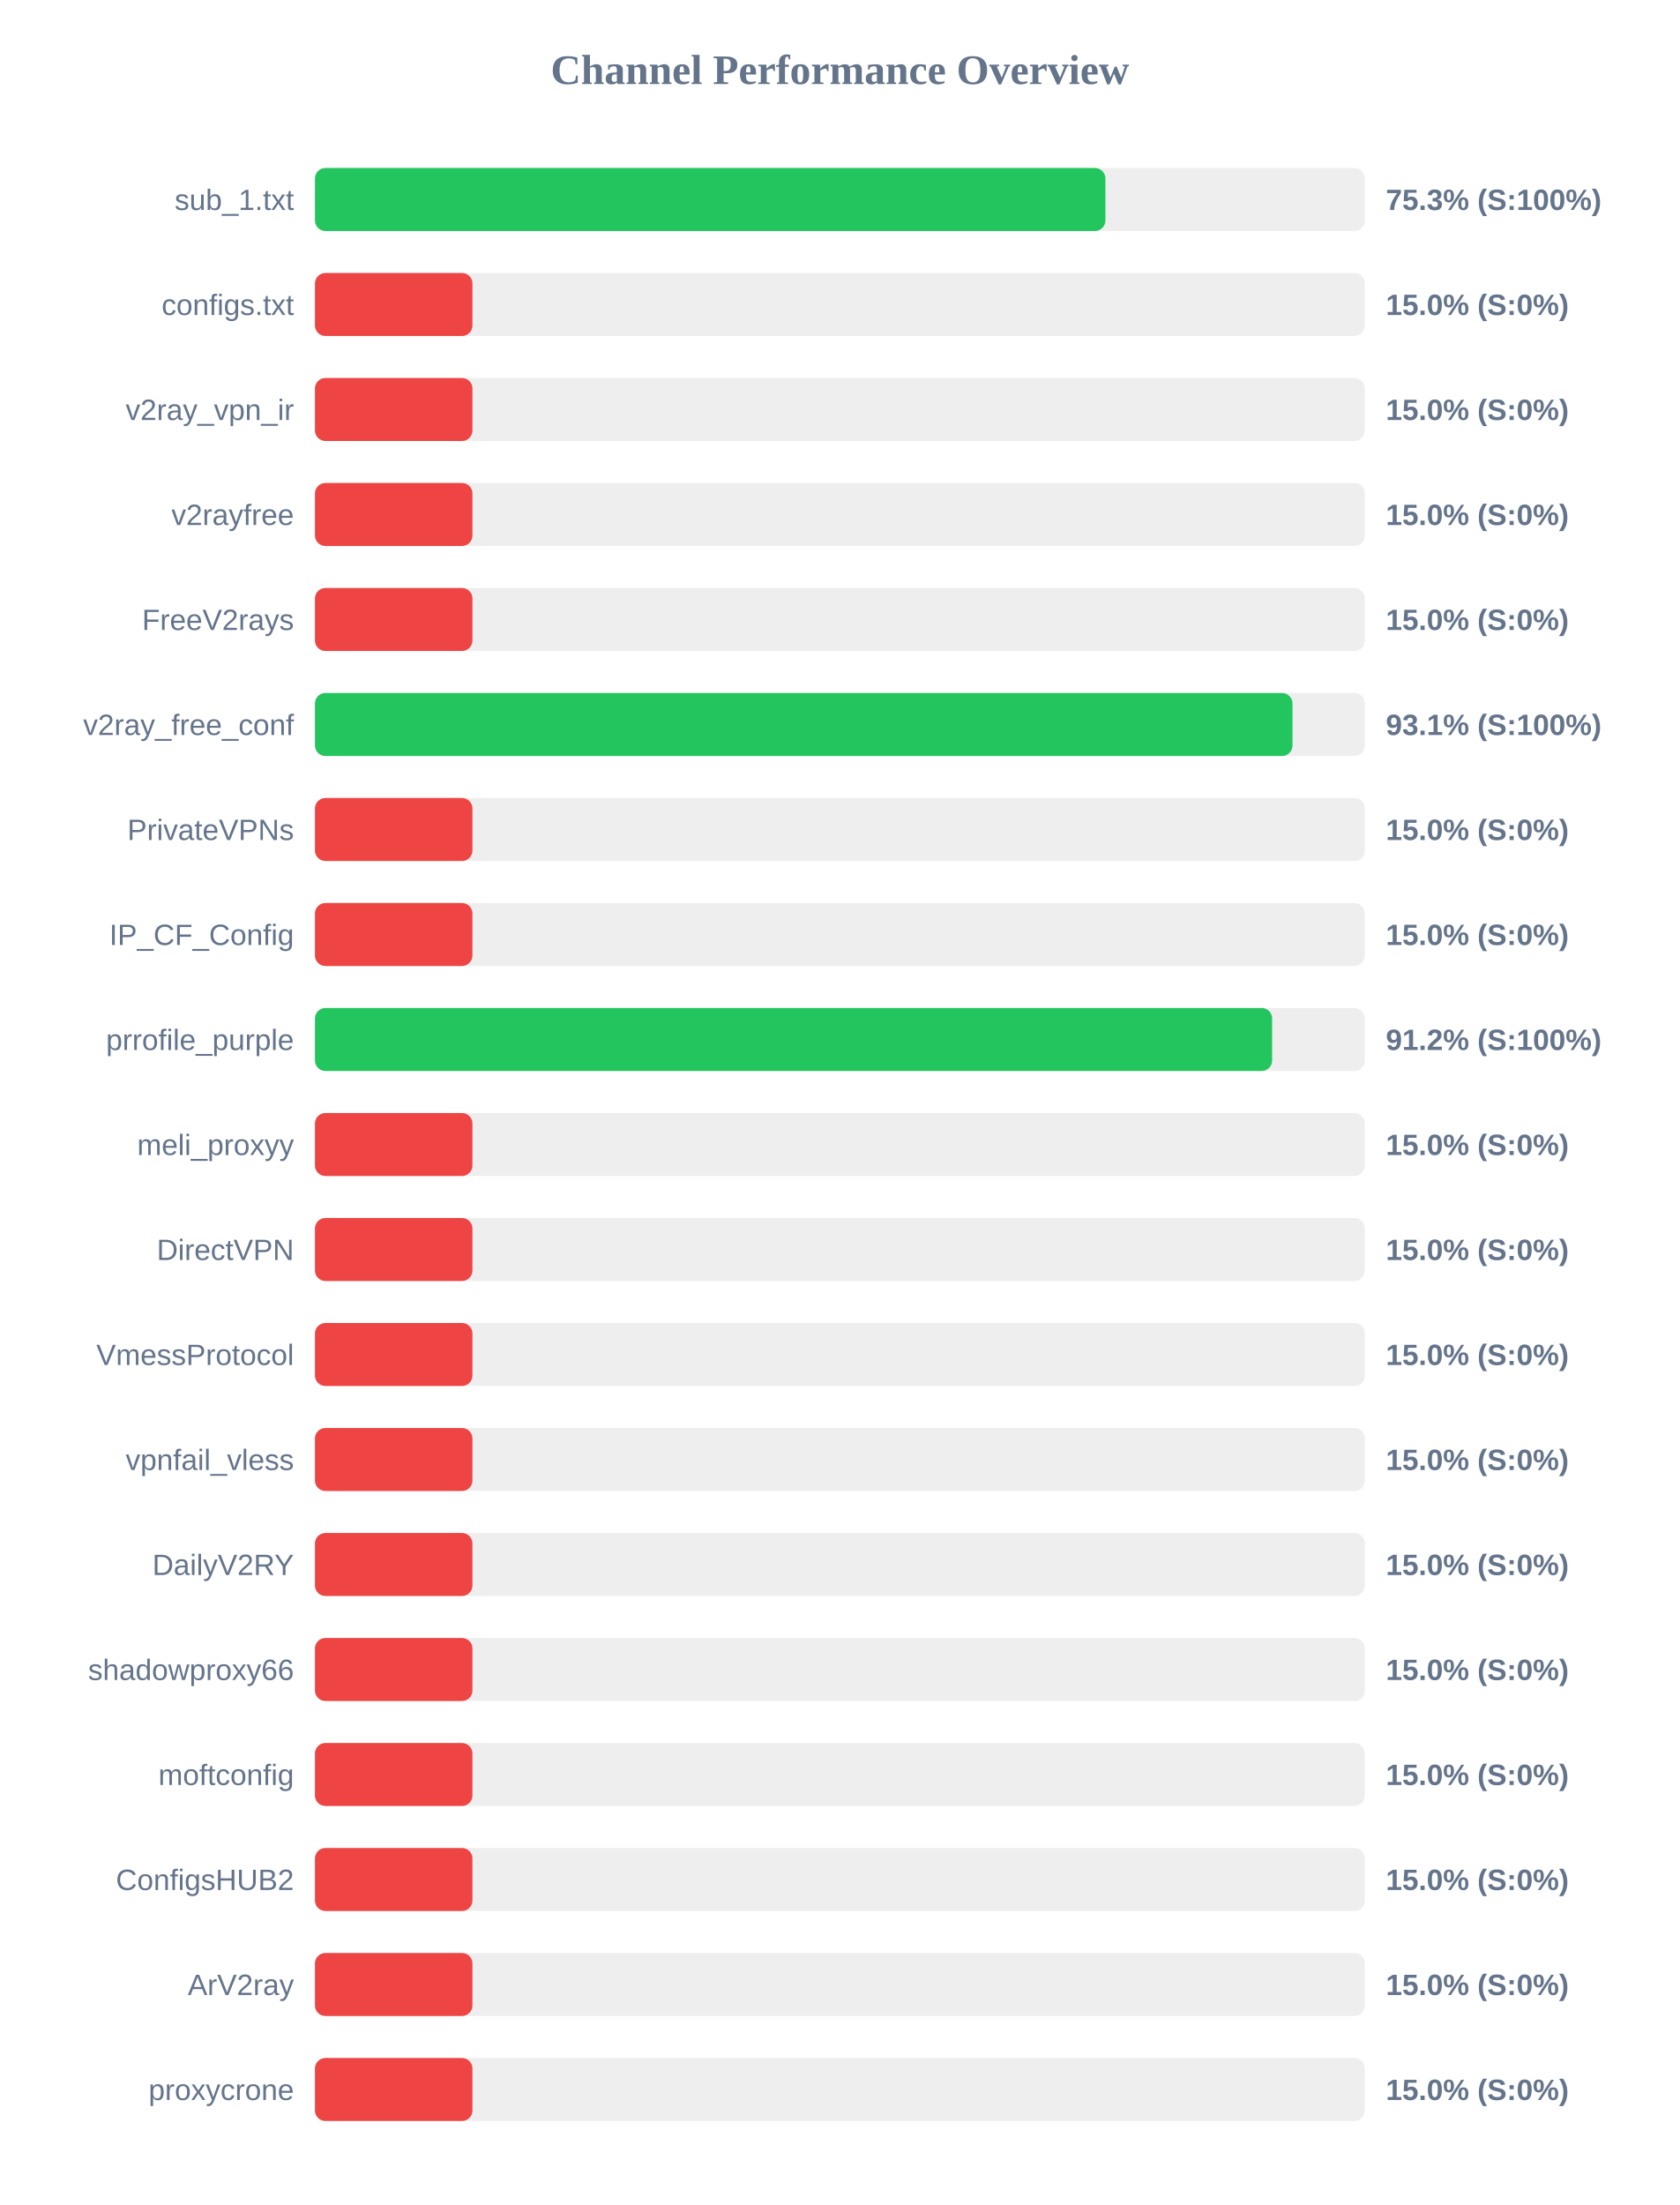
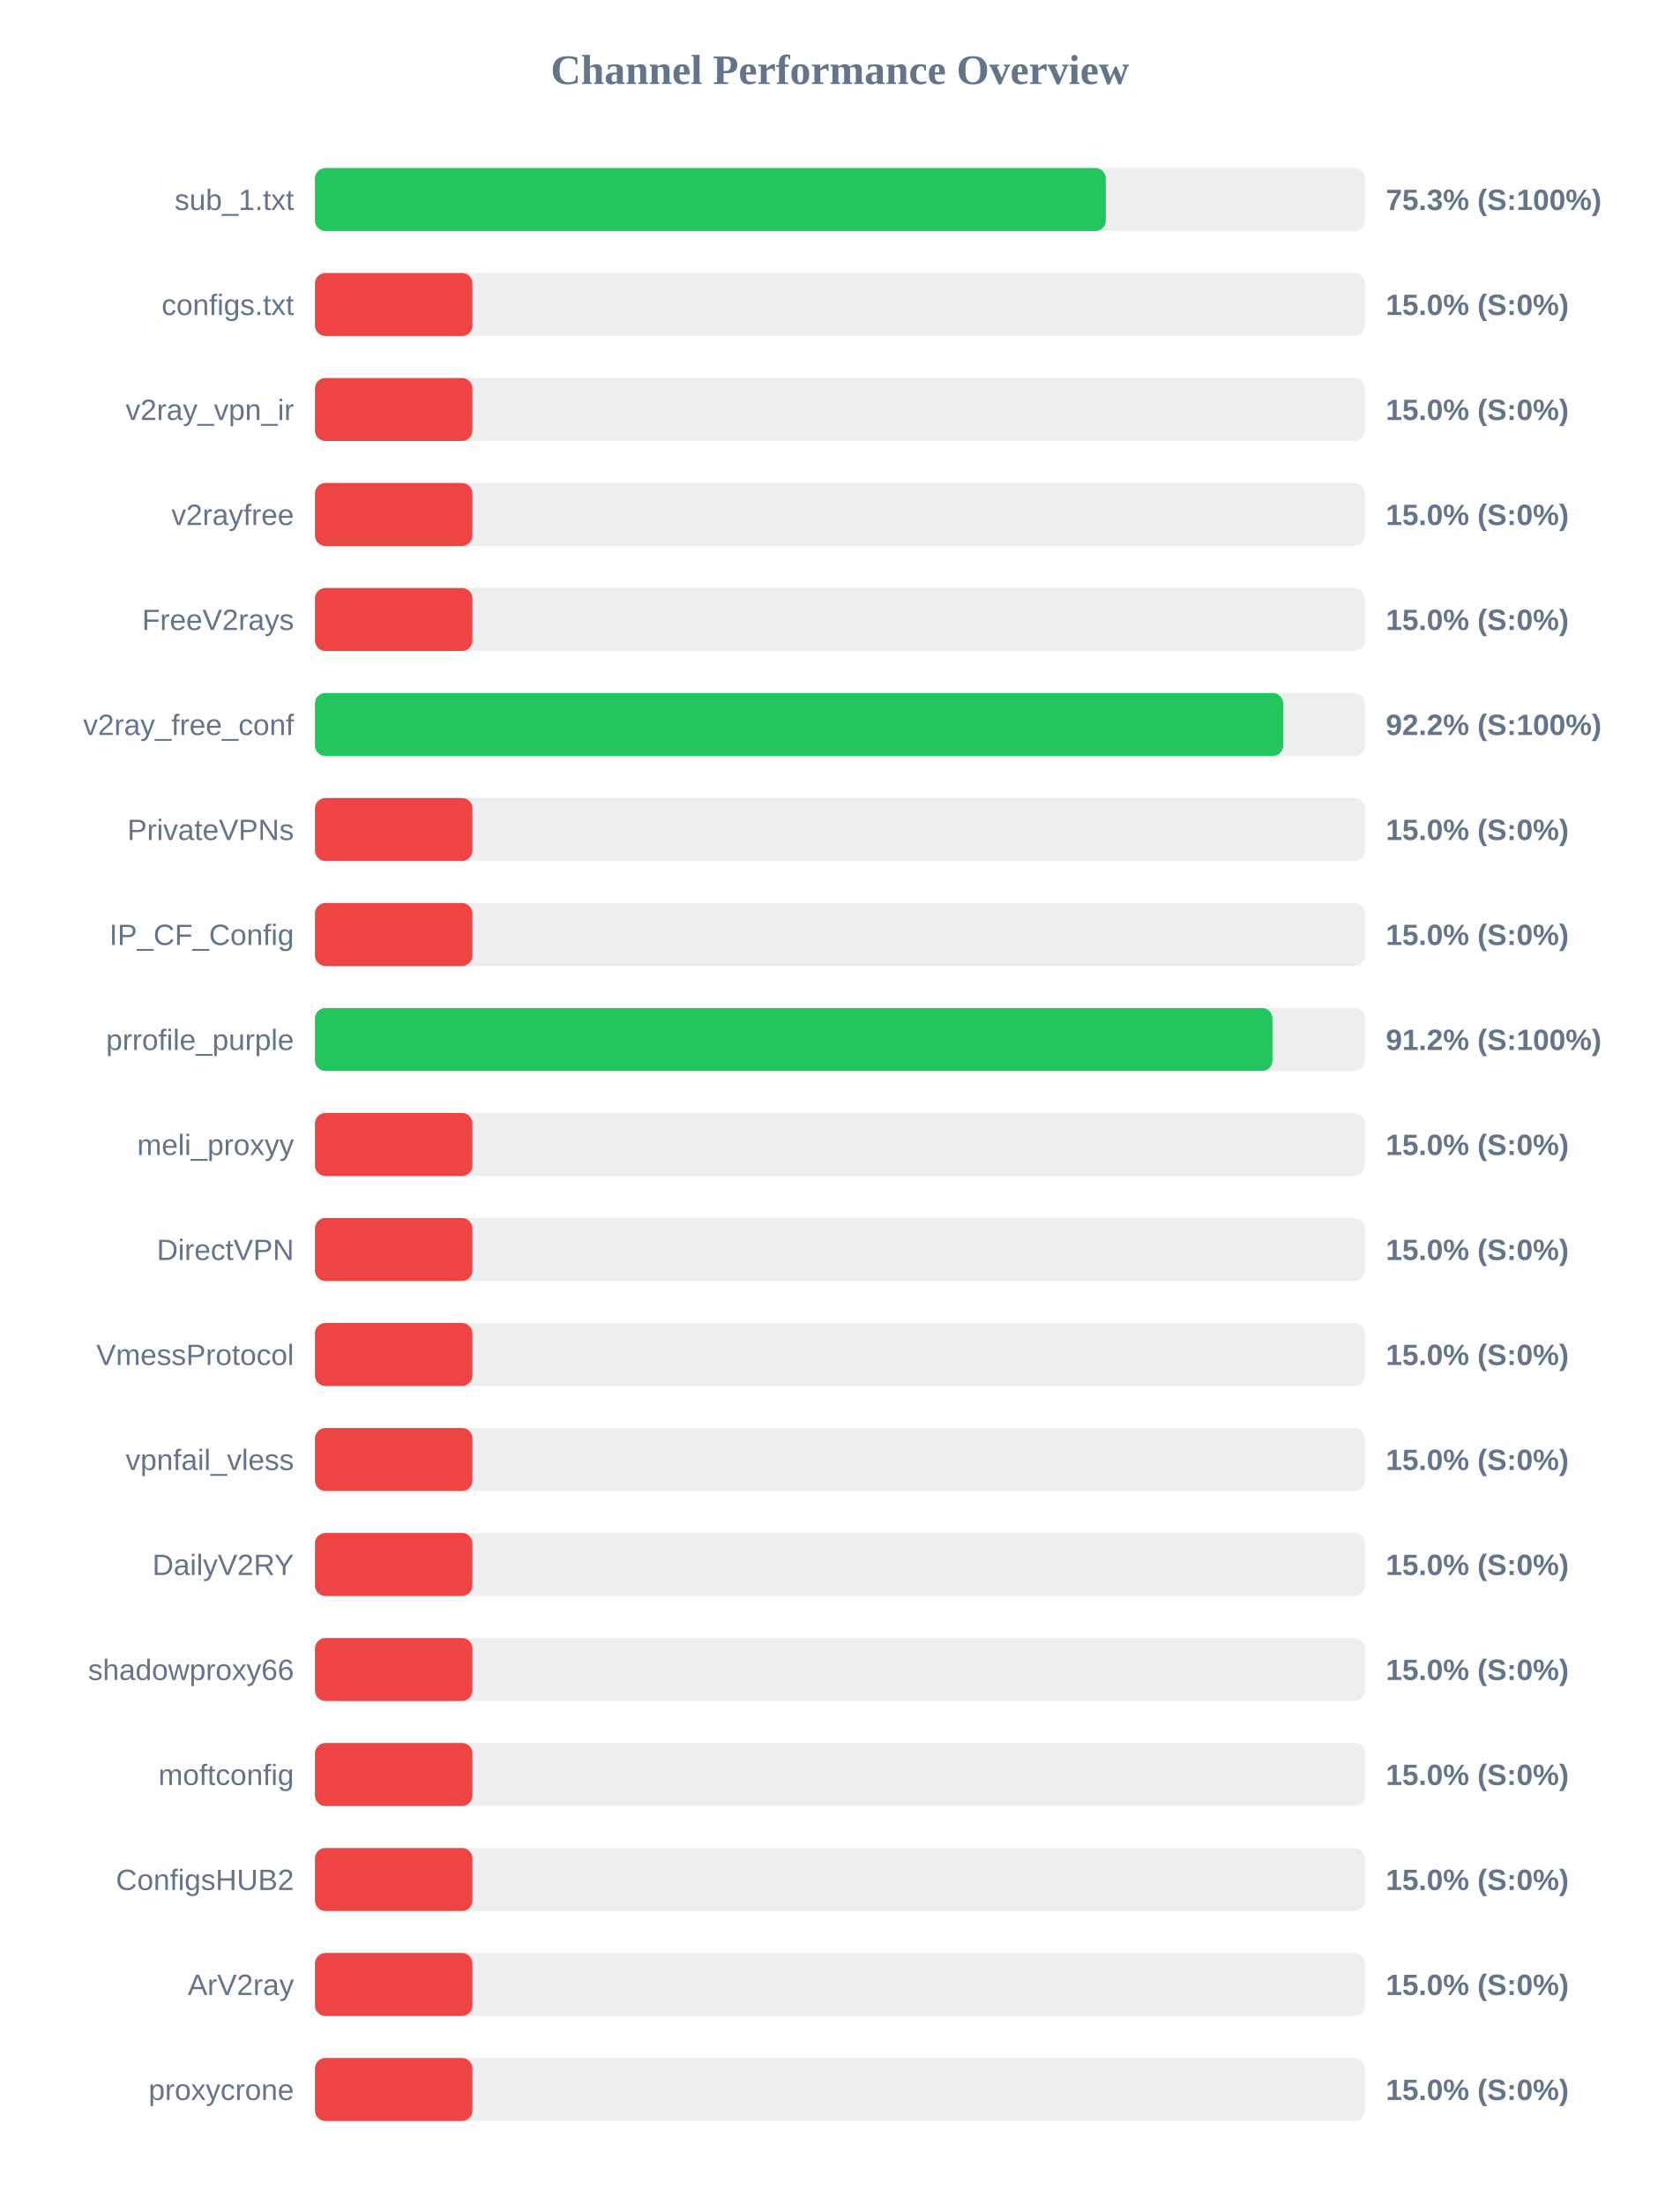
<svg xmlns="http://www.w3.org/2000/svg" width="800" height="1050" version="1.1">
  <style>
        .row { font: 14px Arial; fill: #64748b; }
        .score { font: bold 14px Arial; fill: #64748b; }
    </style>
  <text x="400" y="40" text-anchor="middle" font-size="20px" font-weight="bold" fill="#64748b">Channel Performance Overview</text>
  <rect x="150" y="80" width="500" height="30" fill="#eee" rx="5" />
-   <rect x="150" y="80" width="376.45" height="30" fill="#22c55e" rx="5" />
+   <rect x="150" y="80" width="376.65" height="30" fill="#22c55e" rx="5" />
  <text x="140" y="100" text-anchor="end" class="row">sub_1.txt</text>
  <text x="660" y="100" text-anchor="start" class="score">75.3% (S:100%)</text>
  <rect x="150" y="130" width="500" height="30" fill="#eee" rx="5" />
  <rect x="150" y="130" width="75.0" height="30" fill="#ef4444" rx="5" />
  <text x="140" y="150" text-anchor="end" class="row">configs.txt</text>
  <text x="660" y="150" text-anchor="start" class="score">15.0% (S:0%)</text>
  <rect x="150" y="180" width="500" height="30" fill="#eee" rx="5" />
  <rect x="150" y="180" width="75.0" height="30" fill="#ef4444" rx="5" />
  <text x="140" y="200" text-anchor="end" class="row">v2ray_vpn_ir</text>
  <text x="660" y="200" text-anchor="start" class="score">15.0% (S:0%)</text>
  <rect x="150" y="230" width="500" height="30" fill="#eee" rx="5" />
  <rect x="150" y="230" width="75.0" height="30" fill="#ef4444" rx="5" />
  <text x="140" y="250" text-anchor="end" class="row">v2rayfree</text>
  <text x="660" y="250" text-anchor="start" class="score">15.0% (S:0%)</text>
  <rect x="150" y="280" width="500" height="30" fill="#eee" rx="5" />
  <rect x="150" y="280" width="75.0" height="30" fill="#ef4444" rx="5" />
  <text x="140" y="300" text-anchor="end" class="row">FreeV2rays</text>
  <text x="660" y="300" text-anchor="start" class="score">15.0% (S:0%)</text>
  <rect x="150" y="330" width="500" height="30" fill="#eee" rx="5" />
-   <rect x="150" y="330" width="465.55" height="30" fill="#22c55e" rx="5" />
+   <rect x="150" y="330" width="461.1" height="30" fill="#22c55e" rx="5" />
  <text x="140" y="350" text-anchor="end" class="row">v2ray_free_conf</text>
-   <text x="660" y="350" text-anchor="start" class="score">93.1% (S:100%)</text>
+   <text x="660" y="350" text-anchor="start" class="score">92.2% (S:100%)</text>
  <rect x="150" y="380" width="500" height="30" fill="#eee" rx="5" />
  <rect x="150" y="380" width="75.0" height="30" fill="#ef4444" rx="5" />
  <text x="140" y="400" text-anchor="end" class="row">PrivateVPNs</text>
  <text x="660" y="400" text-anchor="start" class="score">15.0% (S:0%)</text>
  <rect x="150" y="430" width="500" height="30" fill="#eee" rx="5" />
  <rect x="150" y="430" width="75.0" height="30" fill="#ef4444" rx="5" />
  <text x="140" y="450" text-anchor="end" class="row">IP_CF_Config</text>
  <text x="660" y="450" text-anchor="start" class="score">15.0% (S:0%)</text>
  <rect x="150" y="480" width="500" height="30" fill="#eee" rx="5" />
-   <rect x="150" y="480" width="455.85" height="30" fill="#22c55e" rx="5" />
+   <rect x="150" y="480" width="456.0" height="30" fill="#22c55e" rx="5" />
  <text x="140" y="500" text-anchor="end" class="row">prrofile_purple</text>
  <text x="660" y="500" text-anchor="start" class="score">91.2% (S:100%)</text>
  <rect x="150" y="530" width="500" height="30" fill="#eee" rx="5" />
  <rect x="150" y="530" width="75.0" height="30" fill="#ef4444" rx="5" />
  <text x="140" y="550" text-anchor="end" class="row">meli_proxyy</text>
  <text x="660" y="550" text-anchor="start" class="score">15.0% (S:0%)</text>
  <rect x="150" y="580" width="500" height="30" fill="#eee" rx="5" />
  <rect x="150" y="580" width="75.0" height="30" fill="#ef4444" rx="5" />
  <text x="140" y="600" text-anchor="end" class="row">DirectVPN</text>
  <text x="660" y="600" text-anchor="start" class="score">15.0% (S:0%)</text>
  <rect x="150" y="630" width="500" height="30" fill="#eee" rx="5" />
  <rect x="150" y="630" width="75.0" height="30" fill="#ef4444" rx="5" />
  <text x="140" y="650" text-anchor="end" class="row">VmessProtocol</text>
  <text x="660" y="650" text-anchor="start" class="score">15.0% (S:0%)</text>
  <rect x="150" y="680" width="500" height="30" fill="#eee" rx="5" />
  <rect x="150" y="680" width="75.0" height="30" fill="#ef4444" rx="5" />
  <text x="140" y="700" text-anchor="end" class="row">vpnfail_vless</text>
  <text x="660" y="700" text-anchor="start" class="score">15.0% (S:0%)</text>
  <rect x="150" y="730" width="500" height="30" fill="#eee" rx="5" />
  <rect x="150" y="730" width="75.0" height="30" fill="#ef4444" rx="5" />
  <text x="140" y="750" text-anchor="end" class="row">DailyV2RY</text>
  <text x="660" y="750" text-anchor="start" class="score">15.0% (S:0%)</text>
  <rect x="150" y="780" width="500" height="30" fill="#eee" rx="5" />
  <rect x="150" y="780" width="75.0" height="30" fill="#ef4444" rx="5" />
  <text x="140" y="800" text-anchor="end" class="row">shadowproxy66</text>
  <text x="660" y="800" text-anchor="start" class="score">15.0% (S:0%)</text>
  <rect x="150" y="830" width="500" height="30" fill="#eee" rx="5" />
  <rect x="150" y="830" width="75.0" height="30" fill="#ef4444" rx="5" />
  <text x="140" y="850" text-anchor="end" class="row">moftconfig</text>
  <text x="660" y="850" text-anchor="start" class="score">15.0% (S:0%)</text>
  <rect x="150" y="880" width="500" height="30" fill="#eee" rx="5" />
  <rect x="150" y="880" width="75.0" height="30" fill="#ef4444" rx="5" />
  <text x="140" y="900" text-anchor="end" class="row">ConfigsHUB2</text>
  <text x="660" y="900" text-anchor="start" class="score">15.0% (S:0%)</text>
  <rect x="150" y="930" width="500" height="30" fill="#eee" rx="5" />
  <rect x="150" y="930" width="75.0" height="30" fill="#ef4444" rx="5" />
  <text x="140" y="950" text-anchor="end" class="row">ArV2ray</text>
  <text x="660" y="950" text-anchor="start" class="score">15.0% (S:0%)</text>
  <rect x="150" y="980" width="500" height="30" fill="#eee" rx="5" />
  <rect x="150" y="980" width="75.0" height="30" fill="#ef4444" rx="5" />
  <text x="140" y="1000" text-anchor="end" class="row">proxycrone</text>
  <text x="660" y="1000" text-anchor="start" class="score">15.0% (S:0%)</text>
</svg>
